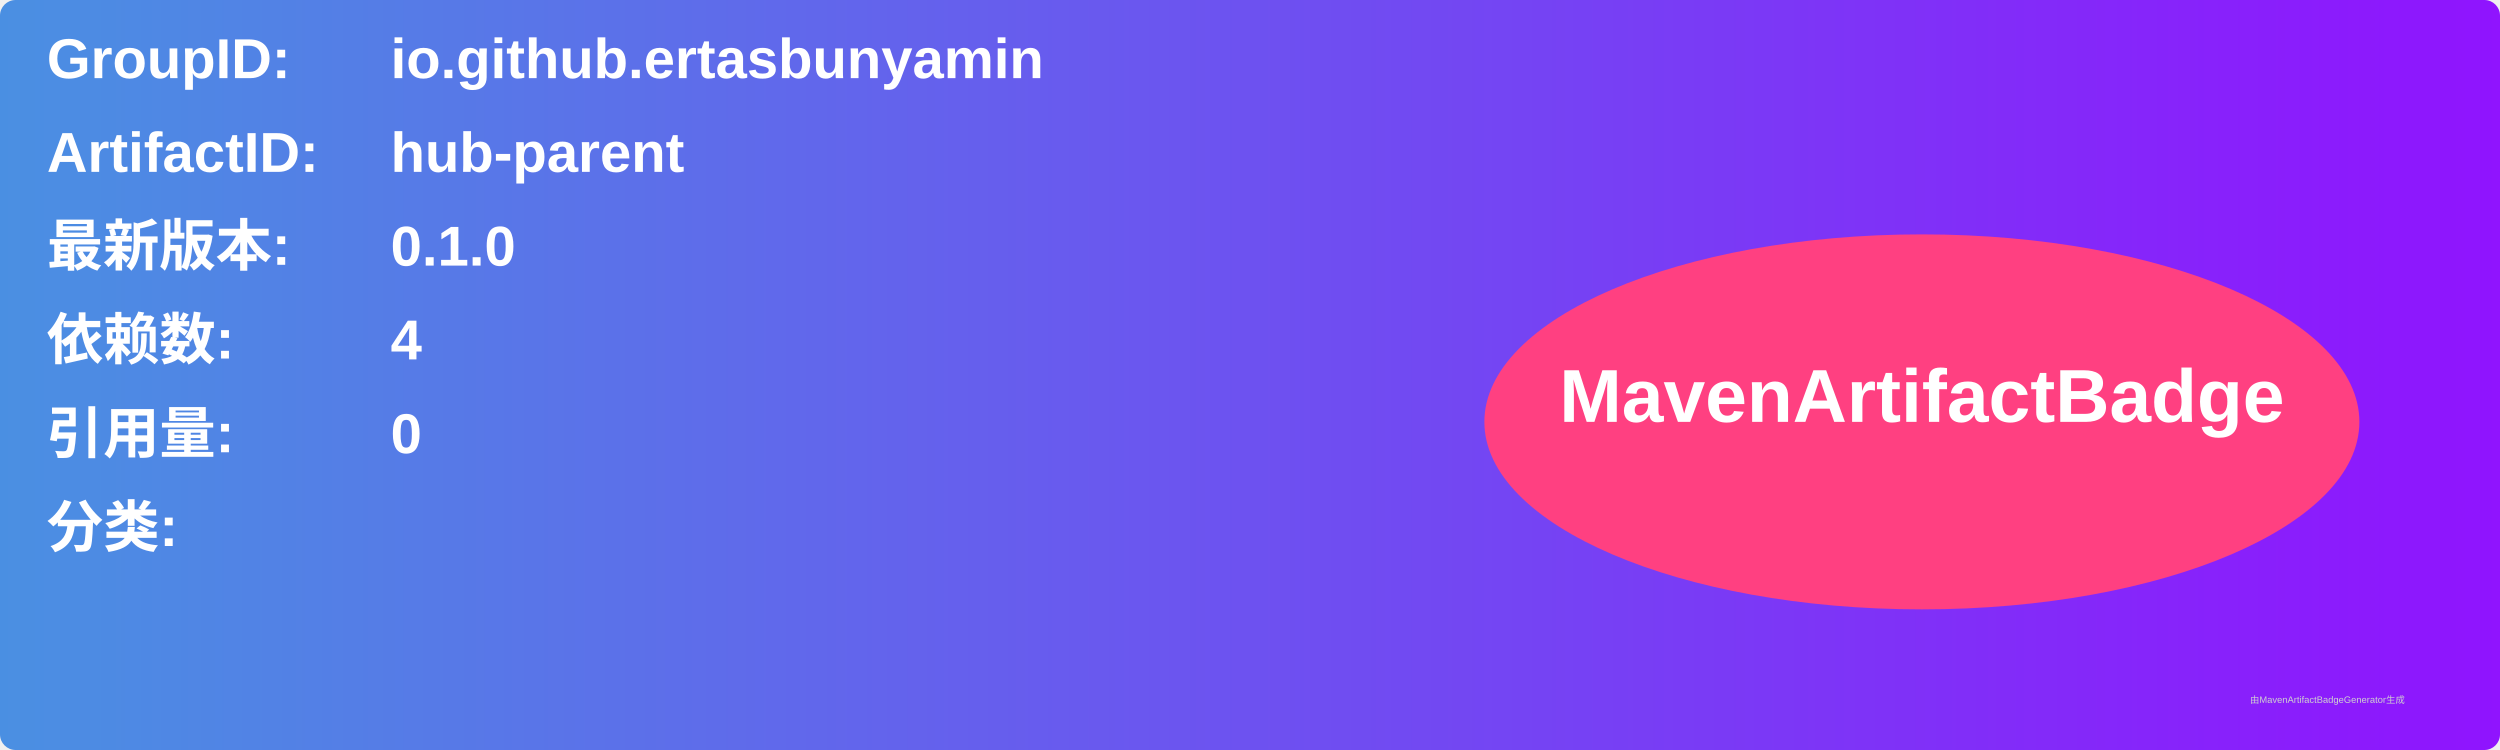
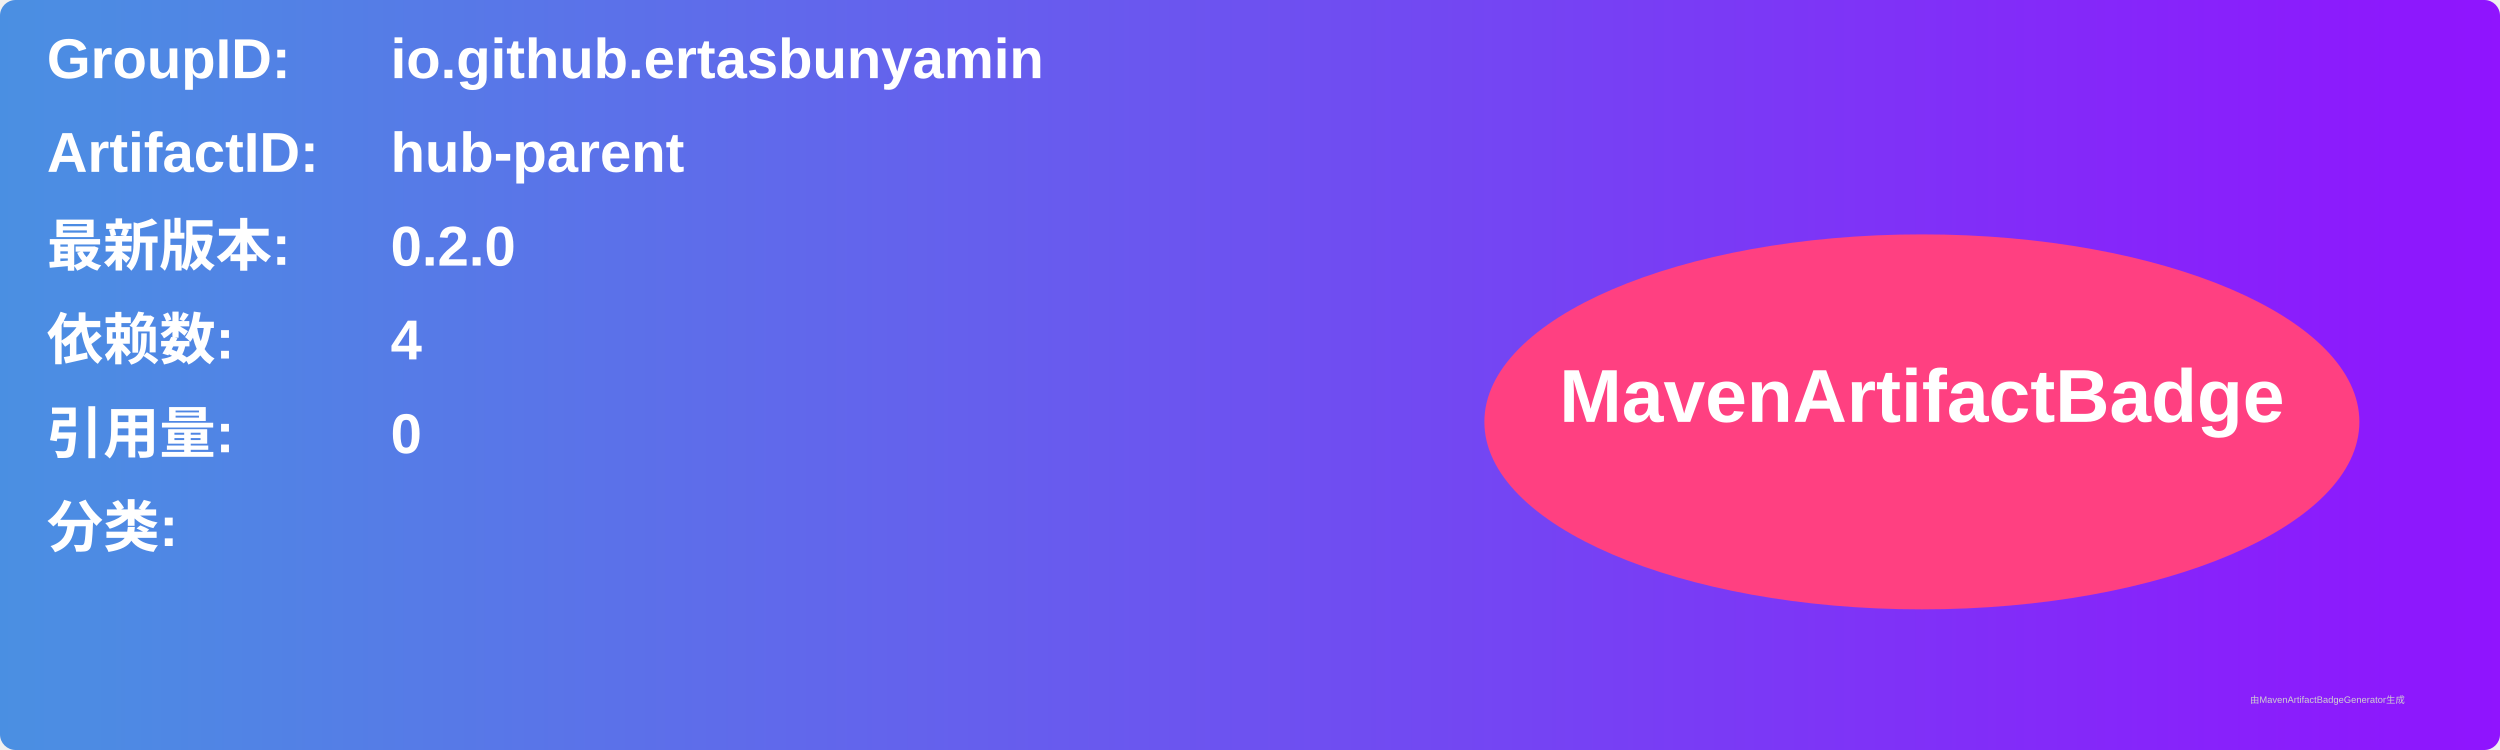
<svg xmlns="http://www.w3.org/2000/svg" width="800" height="240" viewBox="0 0 800 240">
  <linearGradient id="grad" x1="0%" y1="0%" x2="100%" y2="0%">
    <stop offset="0%" stop-color="#4a90e2" />
    <stop offset="100%" stop-color="#9013fe" />
  </linearGradient>
  <rect width="100%" height="100%" rx="5" ry="5" fill="url(#grad)" />
  <g transform="translate(15, 15)">
    <text x="0" y="10" font-family="Arial" font-size="18" fill="white" font-weight="bold" width="260">GroupID:</text>
    <text x="110" y="10" font-family="Arial" font-size="18" fill="white" font-weight="bold" width="460">io.github.ertasbunyamin</text>
    <text x="0" y="40" font-family="Arial" font-size="18" fill="white" font-weight="bold" width="260">ArtifactID:</text>
    <text x="110" y="40" font-family="Arial" font-size="18" fill="white" font-weight="bold" width="460">hub-parent</text>
    <text x="0" y="70" font-family="Arial" font-size="18" fill="white" font-weight="bold">最新版本:</text>
    <text x="110" y="70" font-family="Arial" font-size="18" fill="white" font-weight="bold">
-       <tspan font-weight="bold">0.1.0</tspan>
+       <tspan font-weight="bold">0.2.0</tspan>
    </text>
    <text x="0" y="100" font-family="Arial" font-size="18" fill="white" font-weight="bold">依赖数: </text>
    <text x="110" y="100" font-family="Arial" font-size="18" fill="white">
      <tspan font-weight="bold">4</tspan>
    </text>
    <text x="0" y="130" font-family="Arial" font-size="18" fill="white" font-weight="bold">引用量: </text>
    <text x="110" y="130" font-family="Arial" font-size="18" fill="white">
      <tspan font-weight="bold">0</tspan>
    </text>
    <text x="0" y="160" font-family="Arial" font-size="18" fill="white" font-weight="bold">分类:</text>
    <text x="10" y="190" font-family="Arial" font-size="10" fill="white">
      <tspan font-weight="bold" />
    </text>
    <ellipse cx="600" cy="120" rx="140" ry="60" fill="#ff4081" />
    <text x="600" y="120" text-anchor="middle" font-family="Arial" font-size="24" fill="white" font-weight="bold">MavenArtifactBadge</text>
  </g>
  <text x="720" y="225" font-family="Arial" font-size="3" fill="#d0d0d0">由MavenArtifactBadgeGenerator生成</text>
</svg>
